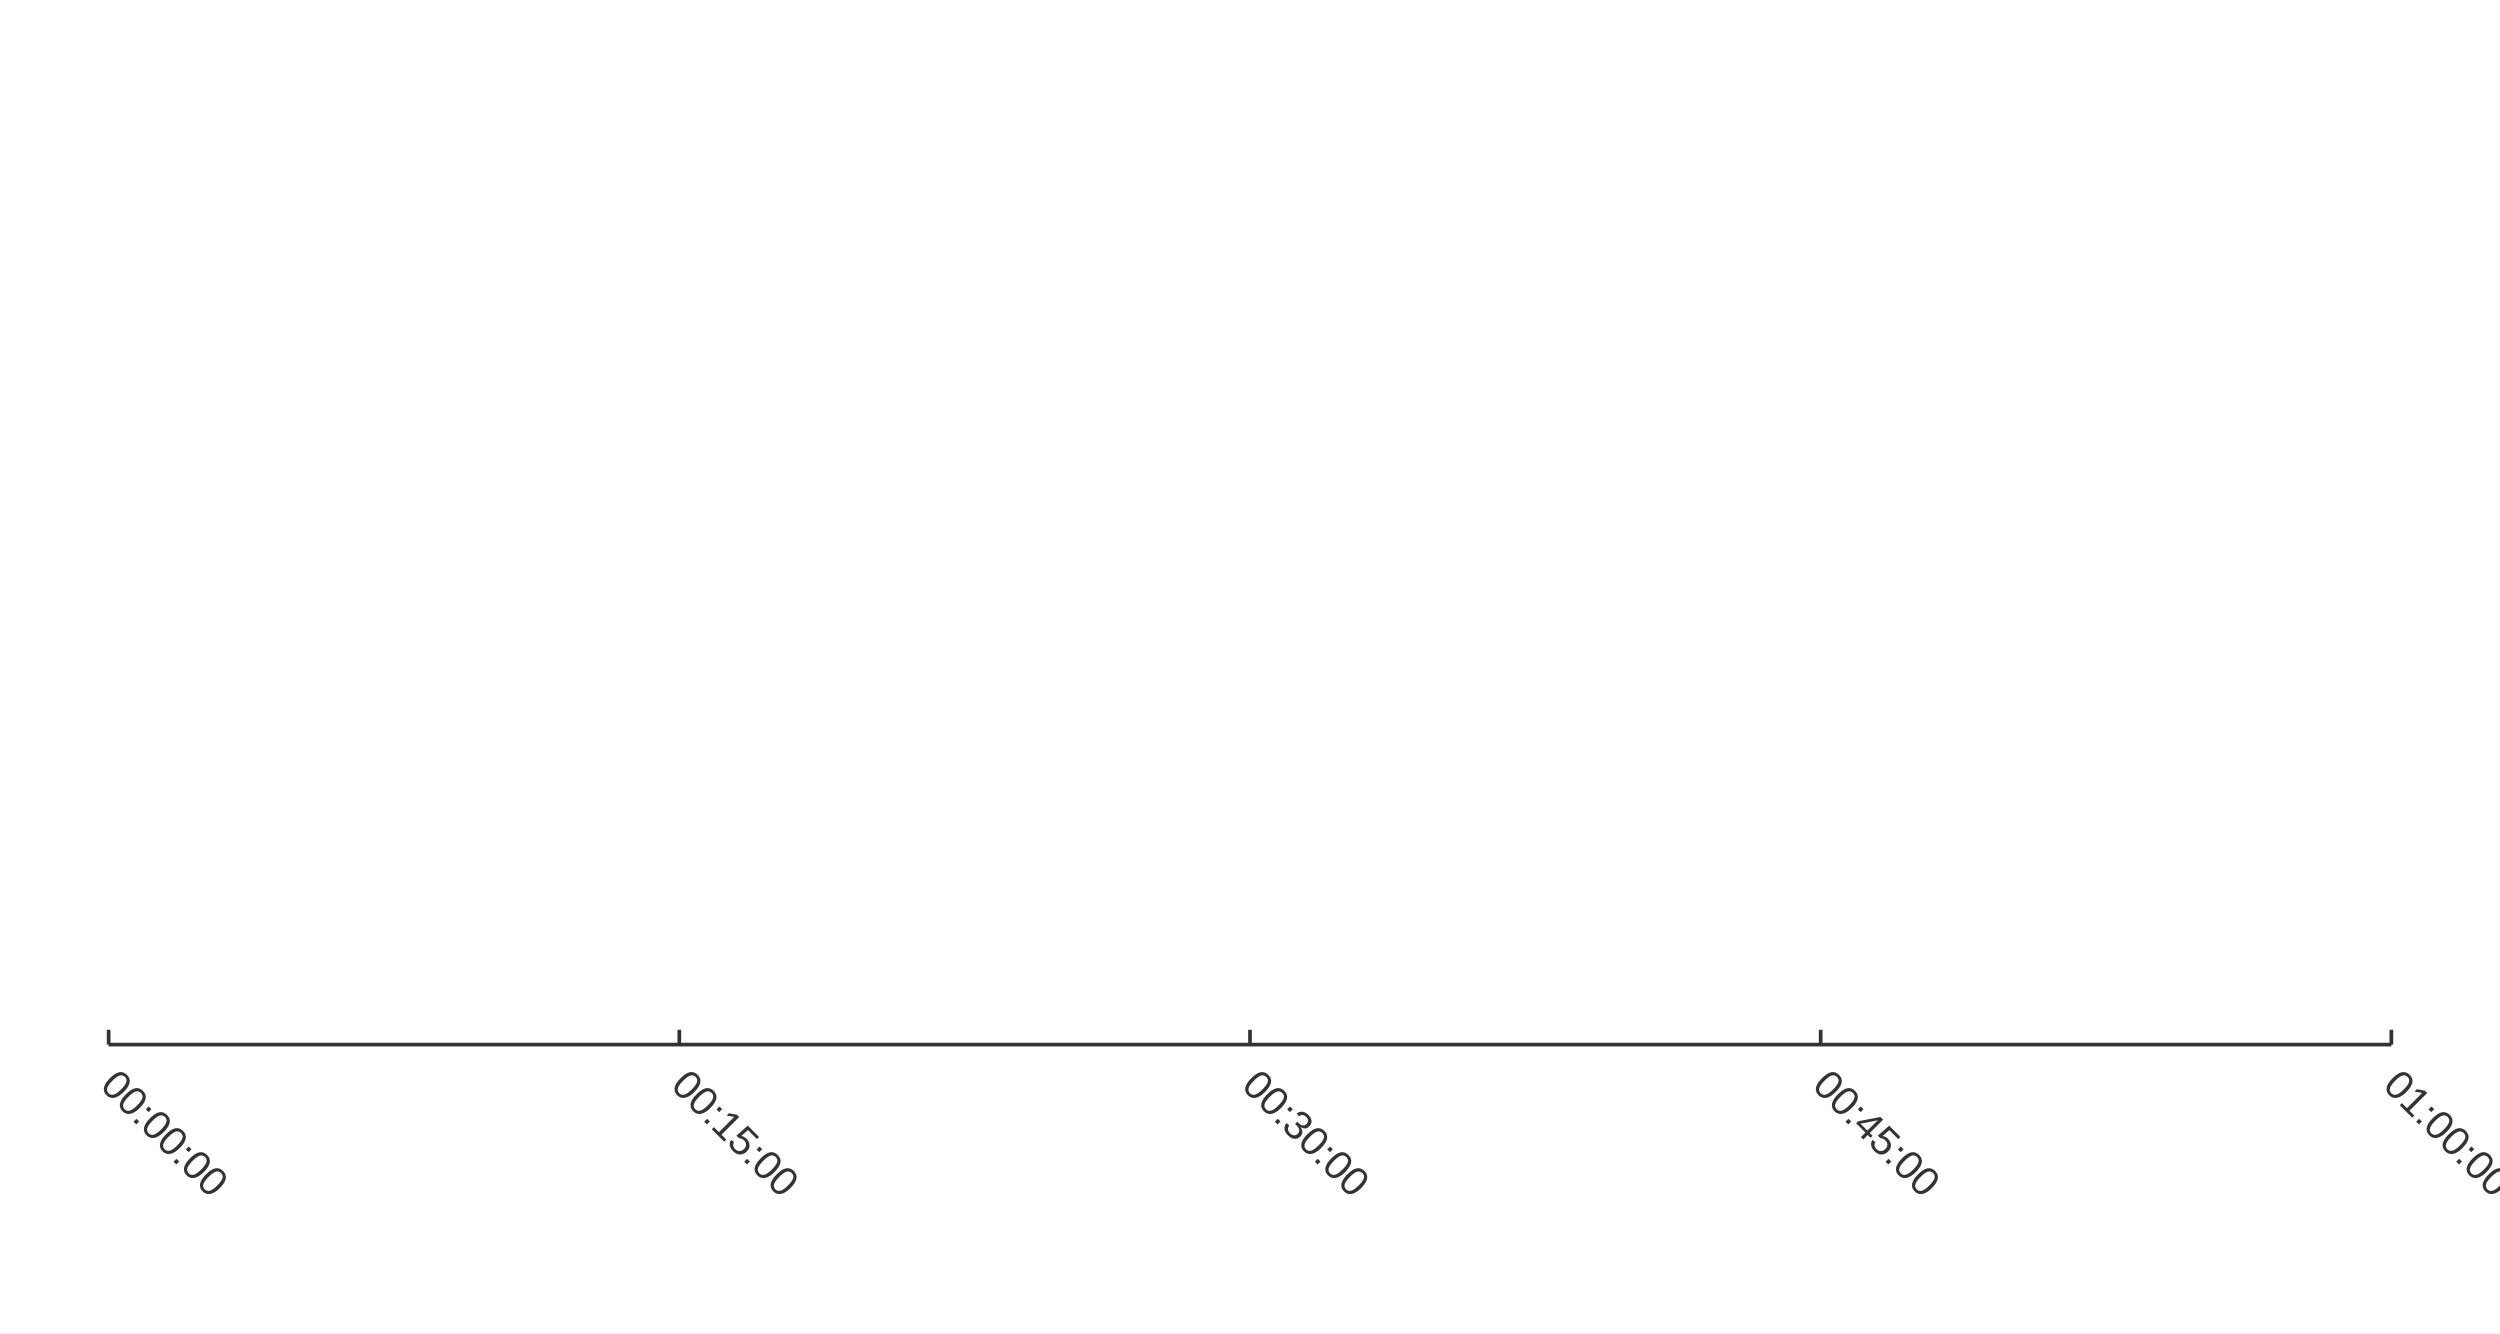
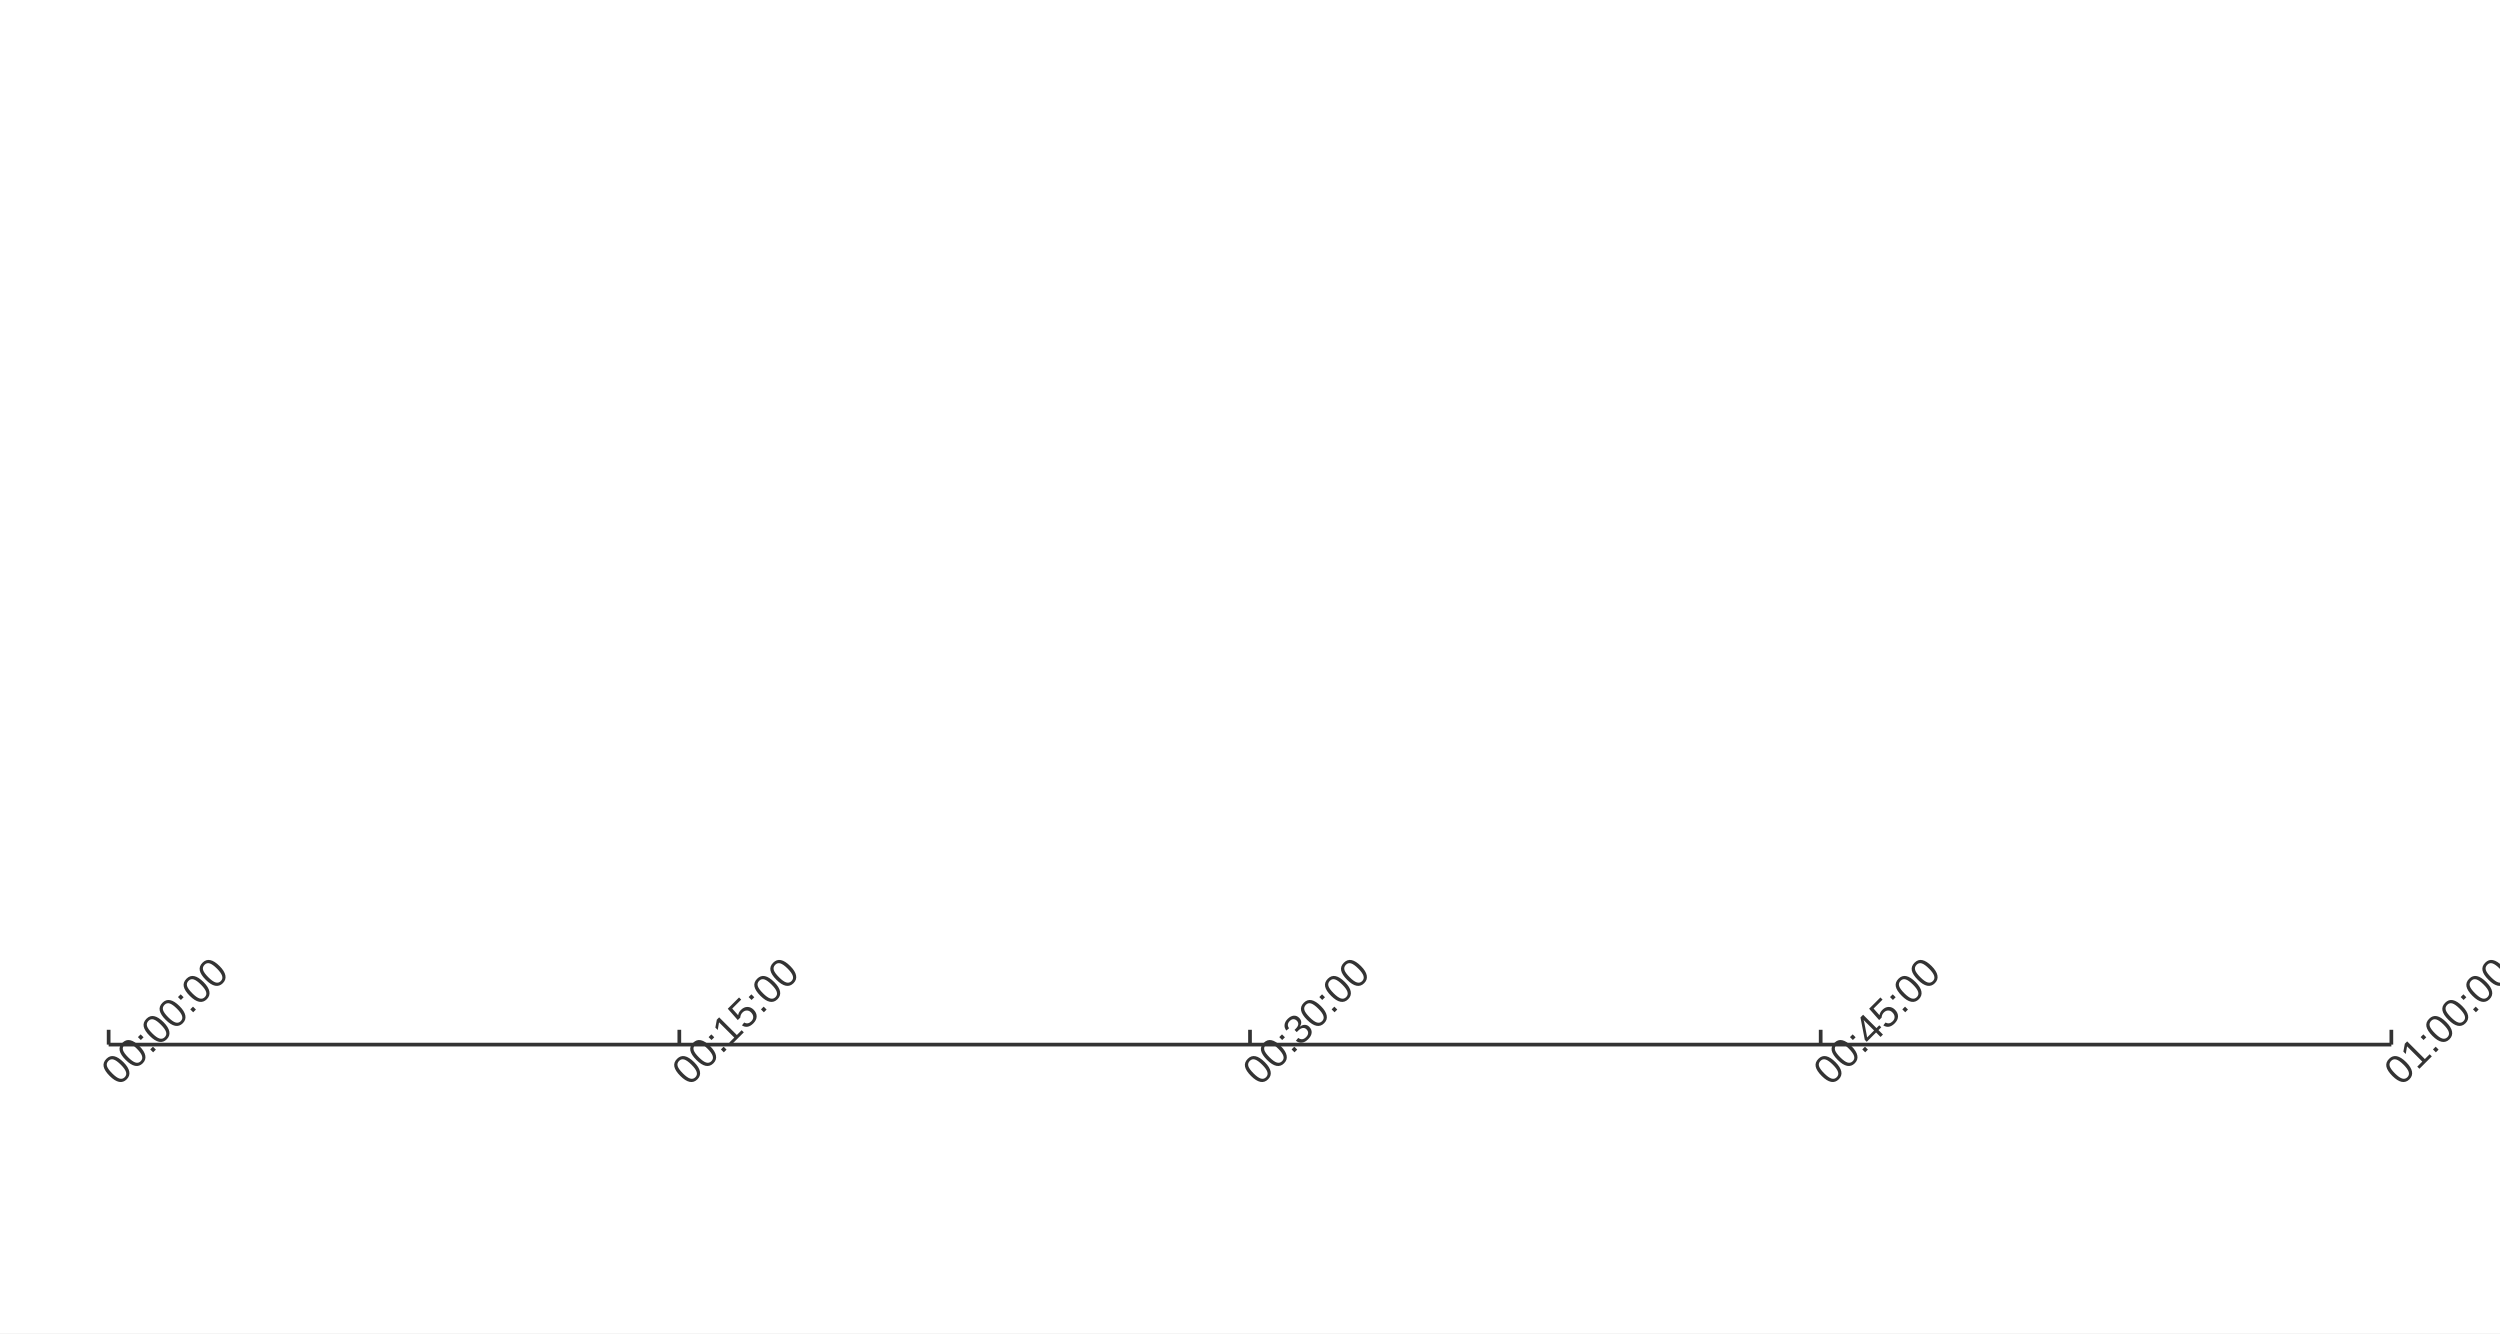
<svg xmlns="http://www.w3.org/2000/svg" width="900" height="480" viewBox="0 0 900 480">
  <rect width="900" height="480" fill="#ffffff" />
  <path stroke-width="1.333" stroke="#333333" fill="none" d="M39.111 376.056 L860.889 376.056 " />
  <path stroke-width="1.333" stroke="#333333" fill="none" d="M39.111 376.056 L39.111 370.723 " />
  <path stroke-width="1.333" stroke="#333333" fill="none" d="M244.556 376.056 L244.556 370.723 " />
  <path stroke-width="1.333" stroke="#333333" fill="none" d="M450 376.056 L450 370.723 " />
  <path stroke-width="1.333" stroke="#333333" fill="none" d="M655.444 376.056 L655.444 370.723 " />
  <path stroke-width="1.333" stroke="#333333" fill="none" d="M860.889 376.056 L860.889 370.723 " />
-   <text x="39.111" y="392.79" fill="#333333" font-size="14.667" font-family="Arial,Helvetica,'Helvetica Neue',sans-serif" transform="rotate(-315 39.1111 387.79)">00:00:00</text>
-   <text x="244.556" y="392.79" fill="#333333" font-size="14.667" font-family="Arial,Helvetica,'Helvetica Neue',sans-serif" transform="rotate(-315 244.556 387.79)">00:15:00</text>
-   <text x="450" y="392.79" fill="#333333" font-size="14.667" font-family="Arial,Helvetica,'Helvetica Neue',sans-serif" transform="rotate(-315 450 387.79)">00:30:00</text>
-   <text x="655.444" y="392.79" fill="#333333" font-size="14.667" font-family="Arial,Helvetica,'Helvetica Neue',sans-serif" transform="rotate(-315 655.444 387.79)">00:45:00</text>
-   <text x="860.889" y="392.79" fill="#333333" font-size="14.667" font-family="Arial,Helvetica,'Helvetica Neue',sans-serif" transform="rotate(-315 860.889 387.79)">01:00:00</text>
+   <text x="39.111" y="392.79" fill="#333333" font-size="14.667" font-family="Arial,Helvetica,'Helvetica Neue',sans-serif" transform="rotate(-45 39.1111 387.79)">00:00:00</text>
+   <text x="244.556" y="392.79" fill="#333333" font-size="14.667" font-family="Arial,Helvetica,'Helvetica Neue',sans-serif" transform="rotate(-45 244.556 387.79)">00:15:00</text>
+   <text x="450" y="392.79" fill="#333333" font-size="14.667" font-family="Arial,Helvetica,'Helvetica Neue',sans-serif" transform="rotate(-45 450 387.79)">00:30:00</text>
+   <text x="655.444" y="392.79" fill="#333333" font-size="14.667" font-family="Arial,Helvetica,'Helvetica Neue',sans-serif" transform="rotate(-45 655.444 387.79)">00:45:00</text>
+   <text x="860.889" y="392.79" fill="#333333" font-size="14.667" font-family="Arial,Helvetica,'Helvetica Neue',sans-serif" transform="rotate(-45 860.889 387.79)">01:00:00</text>
</svg>
